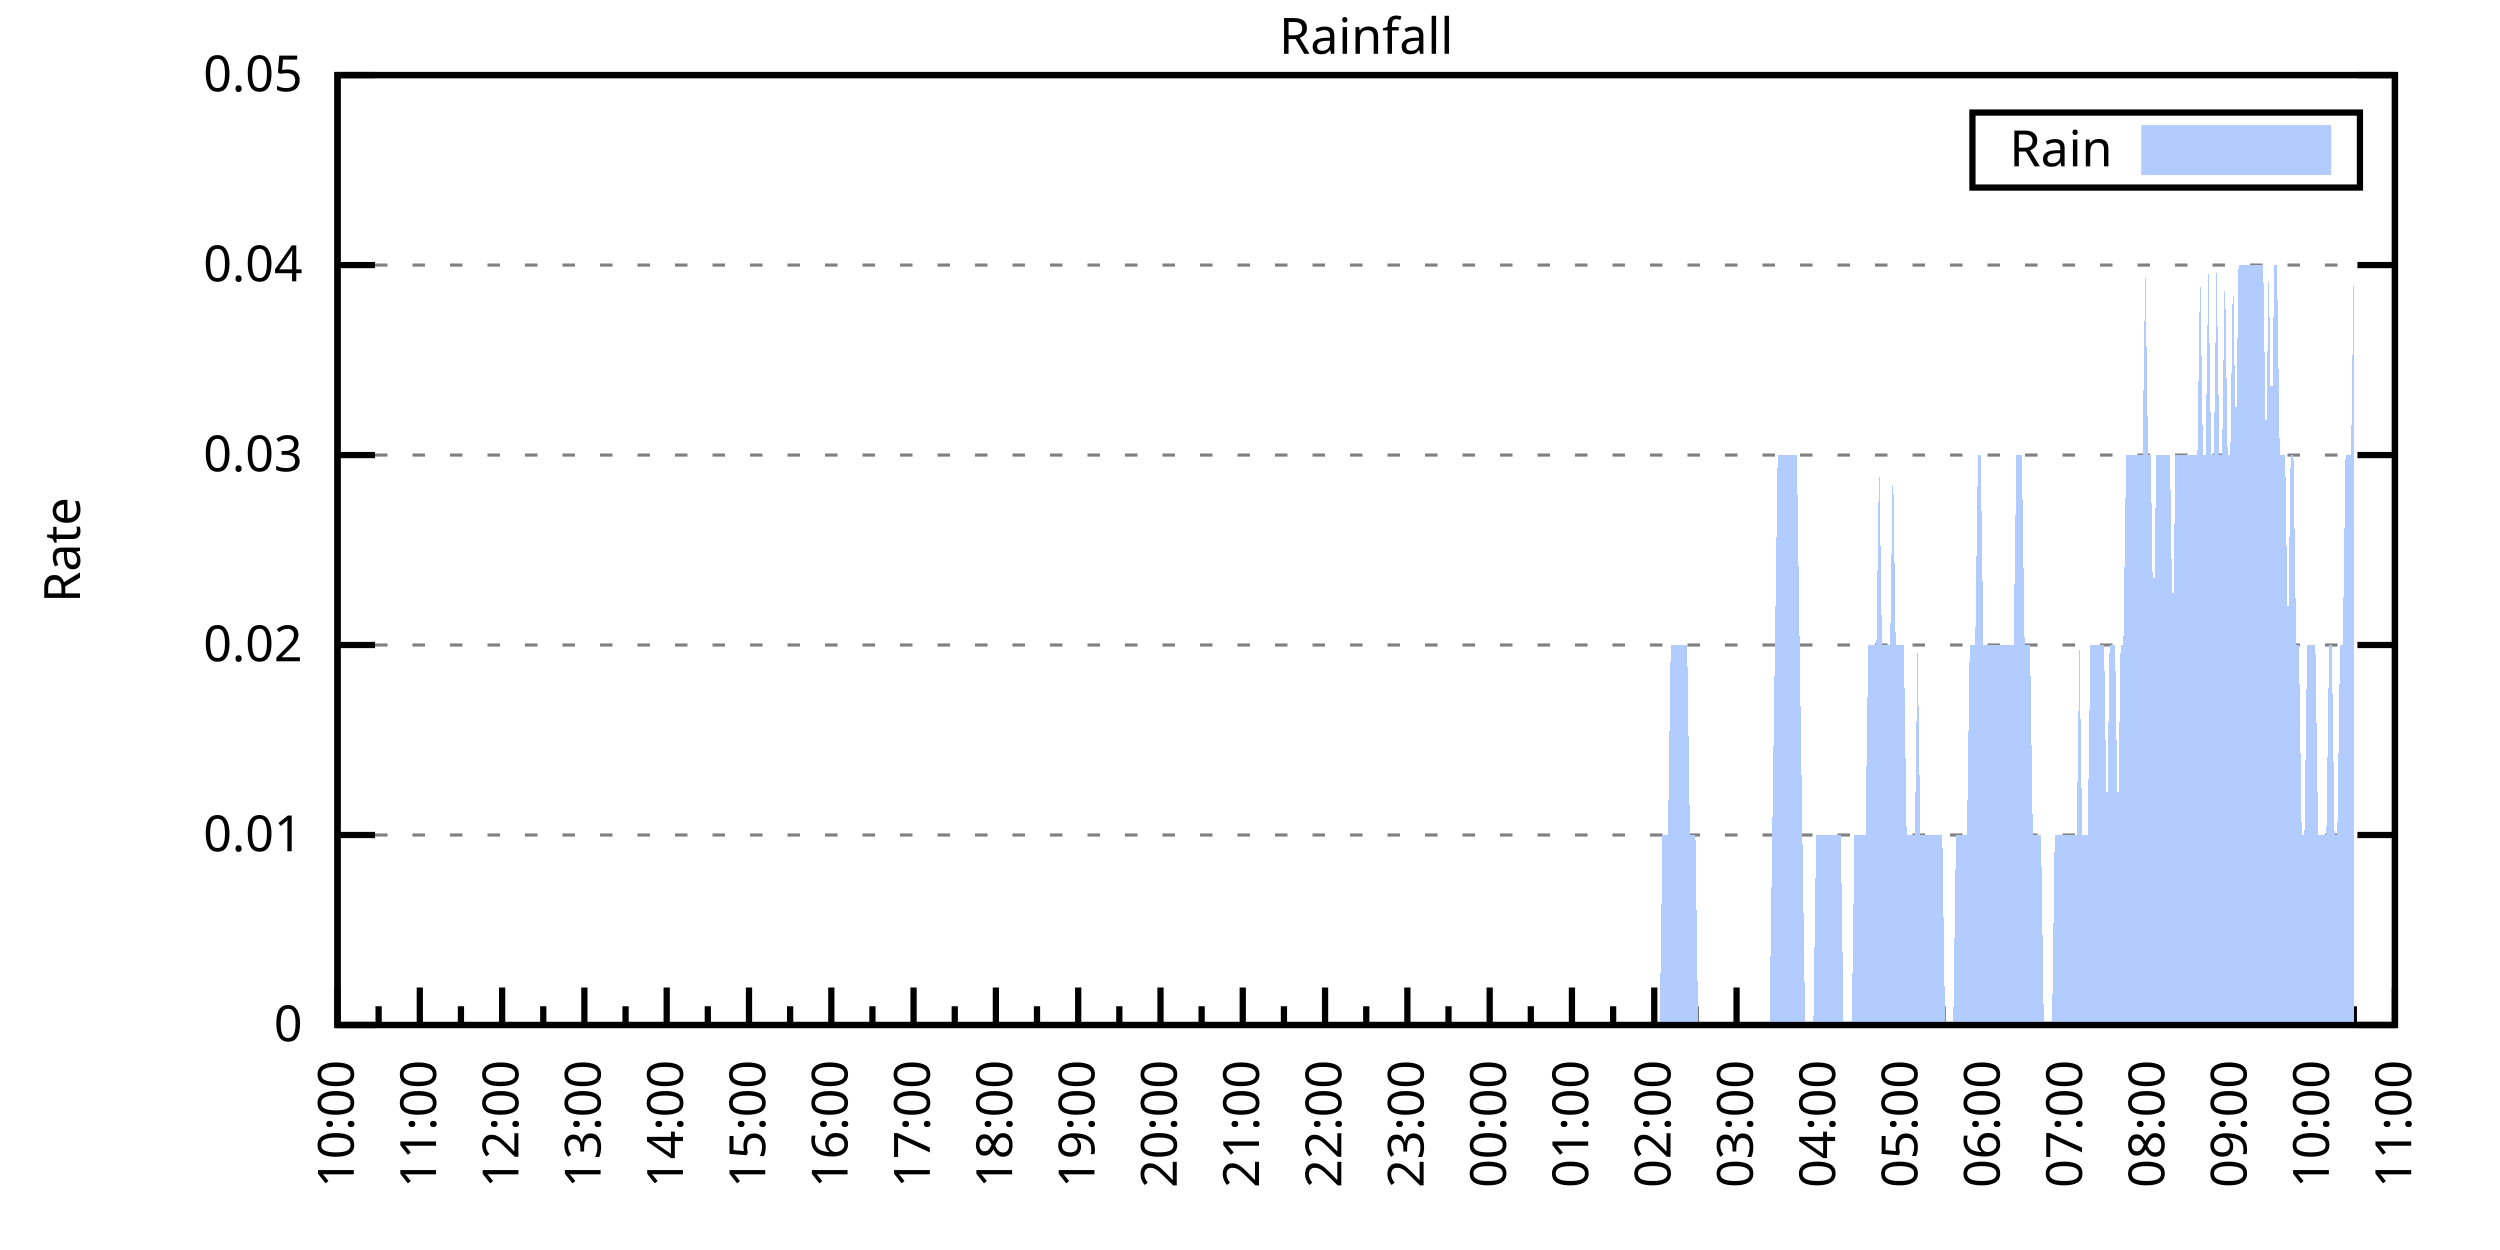
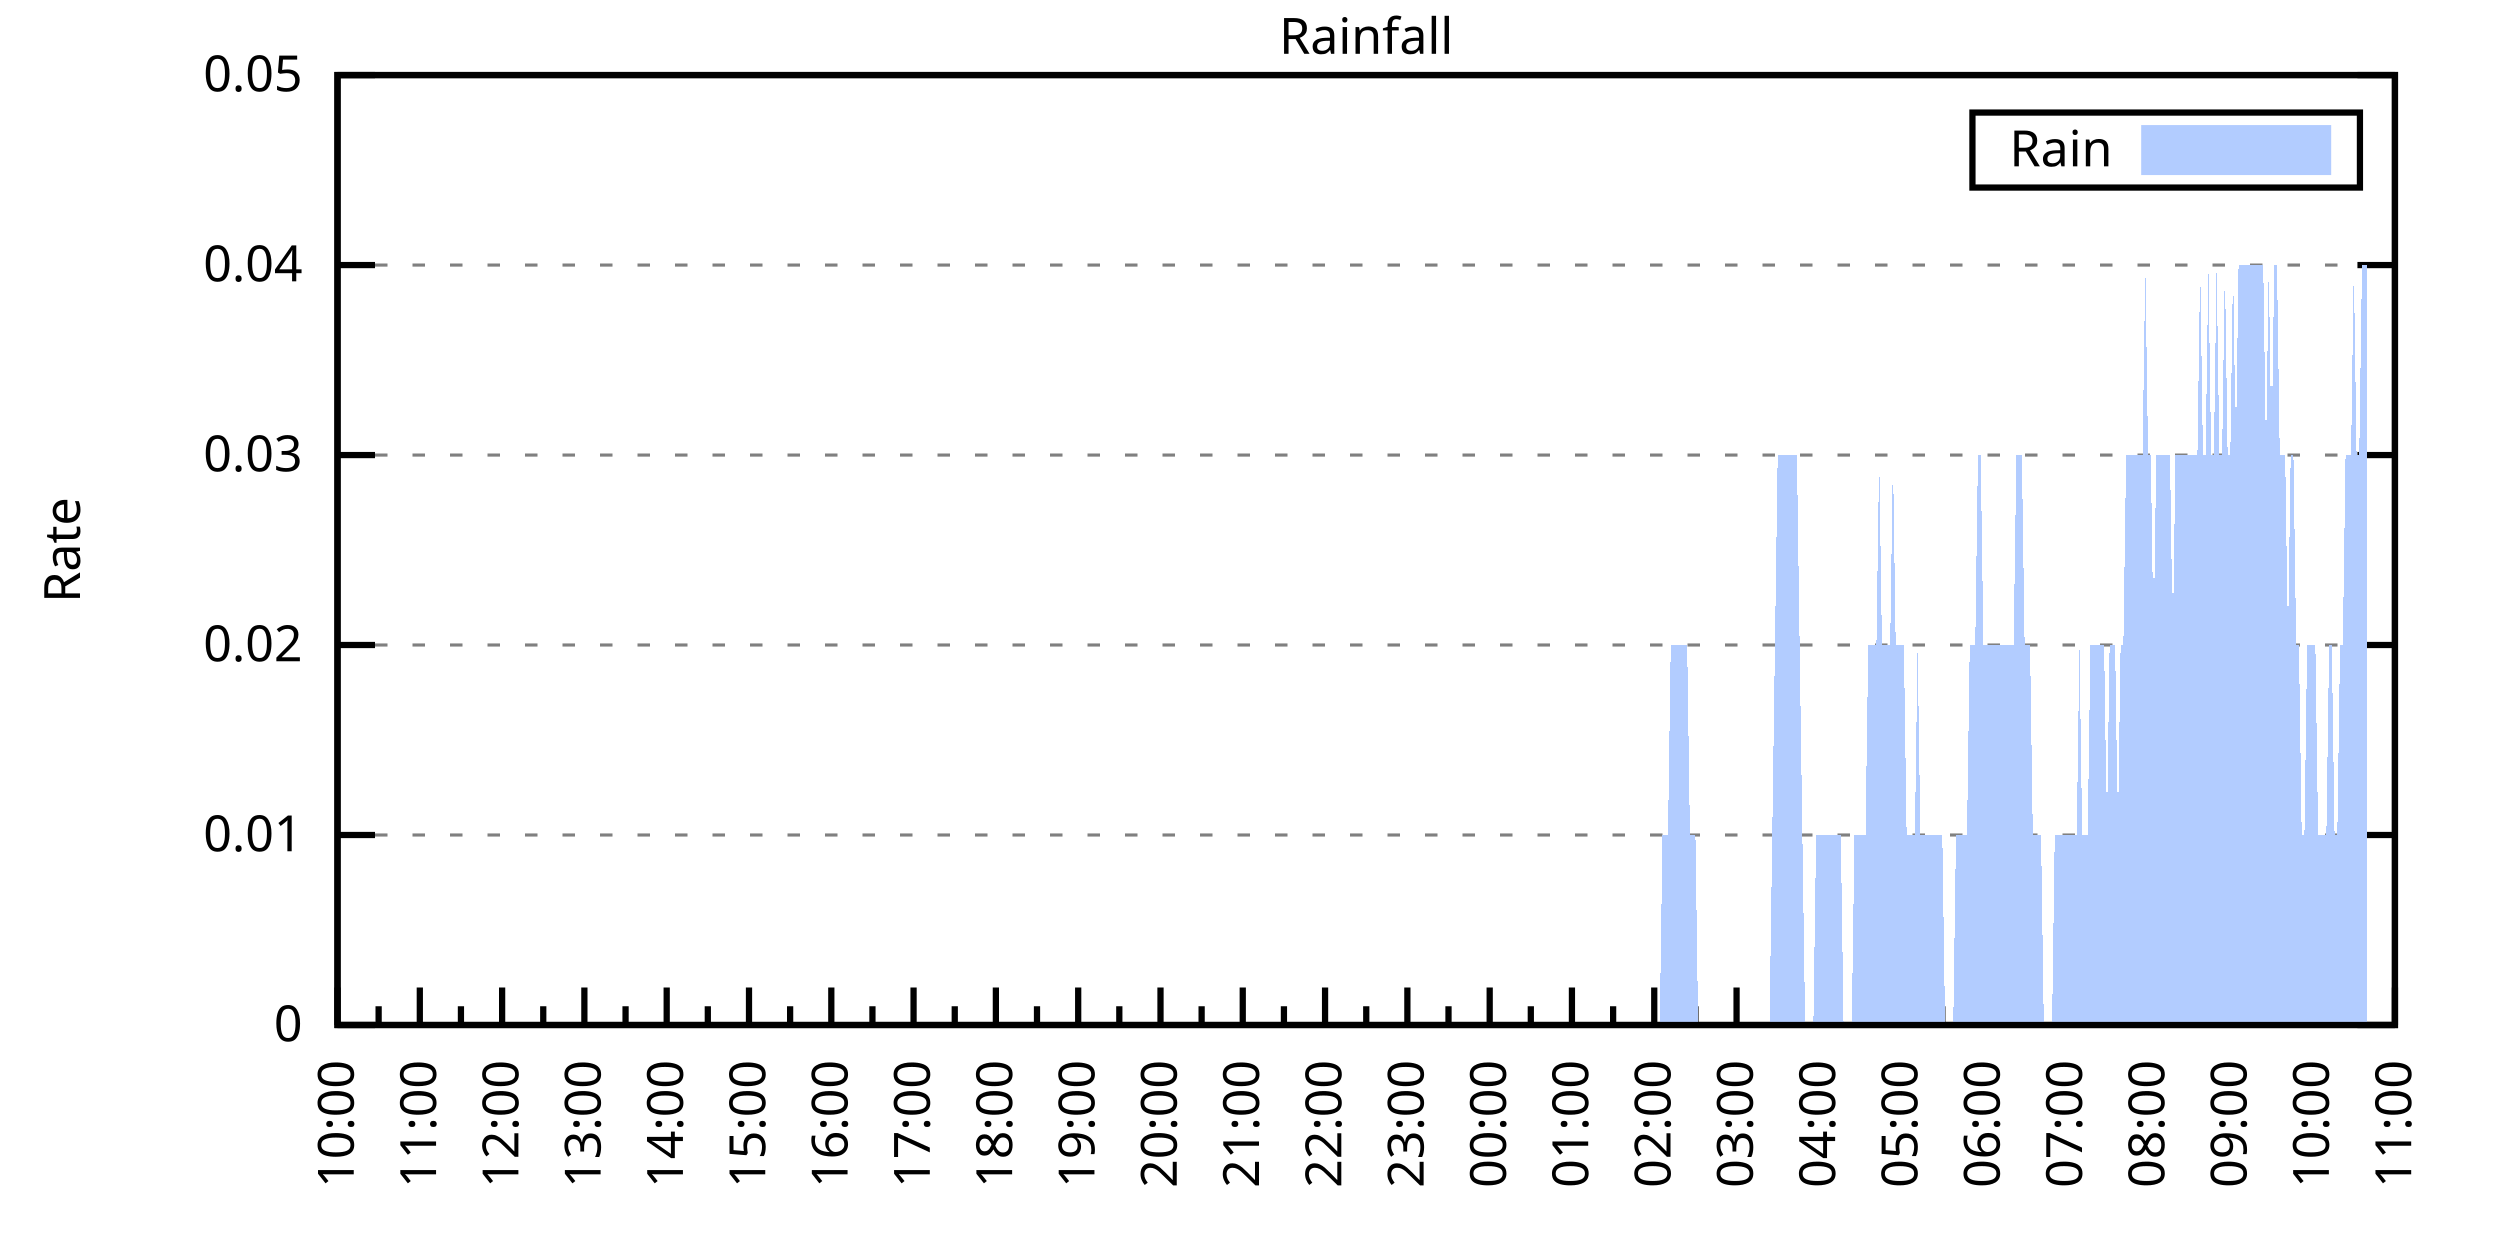
<svg xmlns="http://www.w3.org/2000/svg" xmlns:xlink="http://www.w3.org/1999/xlink" width="400" height="200" viewBox="0 0 400 200">
  <g id="gnuplot_canvas">
    <rect x="0" y="0" width="400" height="200" fill="none" />
    <defs>
      <circle id="gpDot" r="0.5" stroke-width="0.5" stroke="currentColor" />
      <path id="gpPt0" stroke-width="0.333" stroke="currentColor" d="M-1,0 h2 M0,-1 v2" />
      <path id="gpPt1" stroke-width="0.333" stroke="currentColor" d="M-1,-1 L1,1 M1,-1 L-1,1" />
      <path id="gpPt2" stroke-width="0.333" stroke="currentColor" d="M-1,0 L1,0 M0,-1 L0,1 M-1,-1 L1,1 M-1,1 L1,-1" />
      <rect id="gpPt3" stroke-width="0.333" stroke="currentColor" x="-1" y="-1" width="2" height="2" />
      <rect id="gpPt4" stroke-width="0.333" stroke="currentColor" fill="currentColor" x="-1" y="-1" width="2" height="2" />
      <circle id="gpPt5" stroke-width="0.333" stroke="currentColor" cx="0" cy="0" r="1" />
      <use xlink:href="#gpPt5" id="gpPt6" fill="currentColor" stroke="none" />
      <path id="gpPt7" stroke-width="0.333" stroke="currentColor" d="M0,-1.33 L-1.33,0.67 L1.33,0.67 z" />
      <use xlink:href="#gpPt7" id="gpPt8" fill="currentColor" stroke="none" />
      <use xlink:href="#gpPt7" id="gpPt9" stroke="currentColor" transform="rotate(180)" />
      <use xlink:href="#gpPt9" id="gpPt10" fill="currentColor" stroke="none" />
      <use xlink:href="#gpPt3" id="gpPt11" stroke="currentColor" transform="rotate(45)" />
      <use xlink:href="#gpPt11" id="gpPt12" fill="currentColor" stroke="none" />
      <path id="gpPt13" stroke-width="0.333" stroke="currentColor" d="M0,1.330 L1.265,0.411 L0.782,-1.067 L-0.782,-1.076 L-1.265,0.411 z" />
      <use xlink:href="#gpPt13" id="gpPt14" fill="currentColor" stroke="none" />
      <filter id="textbox" filterUnits="objectBoundingBox" x="0" y="0" height="1" width="1">
        <feFlood flood-color="white" flood-opacity="1" result="bgnd" />
        <feComposite in="SourceGraphic" in2="bgnd" operator="atop" />
      </filter>
      <filter id="greybox" filterUnits="objectBoundingBox" x="0" y="0" height="1" width="1">
        <feFlood flood-color="lightgrey" flood-opacity="1" result="grey" />
        <feComposite in="SourceGraphic" in2="grey" operator="atop" />
      </filter>
    </defs>
    <g fill="none" color="white" stroke="currentColor" stroke-width="1.00" stroke-linecap="butt" stroke-linejoin="miter">
</g>
    <g fill="none" color="black" stroke="currentColor" stroke-width="1.00" stroke-linecap="butt" stroke-linejoin="miter">
      <g stroke="none" shape-rendering="crispEdges">
        <polygon fill="rgb(255, 255, 255)" points="54.00,164.00 383.18,164.00 383.18,12.02 54.00,12.02 " />
      </g>
    </g>
    <g fill="none" color="black" stroke="currentColor" stroke-width="1.00" stroke-linecap="butt" stroke-linejoin="miter">
</g>
    <g fill="none" color="black" stroke="black" stroke-width="0.50" stroke-linecap="butt" stroke-linejoin="miter">
</g>
    <g fill="none" color="gray" stroke="currentColor" stroke-width="0.50" stroke-linecap="butt" stroke-linejoin="miter">
      <path stroke="gray" stroke-dasharray="2,4" class="gridline" d="M54.00,164.00 L383.19,164.00  " />
    </g>
    <g fill="none" color="gray" stroke="gray" stroke-width="1.00" stroke-linecap="butt" stroke-linejoin="miter">
</g>
    <g fill="none" color="black" stroke="currentColor" stroke-width="1.00" stroke-linecap="butt" stroke-linejoin="miter">
      <path stroke="black" d="M54.00,164.00 L60.00,164.00 M383.19,164.00 L377.19,164.00  " />
      <g transform="translate(48.40,166.60)" stroke="none" fill="black" font-family="Sans" font-size="8.00" text-anchor="end">
        <text>
          <tspan font-family="Sans"> 0</tspan>
        </text>
      </g>
    </g>
    <g fill="none" color="black" stroke="currentColor" stroke-width="1.00" stroke-linecap="butt" stroke-linejoin="miter">
</g>
    <g fill="none" color="black" stroke="black" stroke-width="0.50" stroke-linecap="butt" stroke-linejoin="miter">
</g>
    <g fill="none" color="gray" stroke="currentColor" stroke-width="0.50" stroke-linecap="butt" stroke-linejoin="miter">
      <path stroke="gray" stroke-dasharray="2,4" class="gridline" d="M54.00,133.60 L383.19,133.60  " />
    </g>
    <g fill="none" color="gray" stroke="gray" stroke-width="1.00" stroke-linecap="butt" stroke-linejoin="miter">
</g>
    <g fill="none" color="black" stroke="currentColor" stroke-width="1.00" stroke-linecap="butt" stroke-linejoin="miter">
      <path stroke="black" d="M54.00,133.60 L60.00,133.60 M383.19,133.60 L377.19,133.60  " />
      <g transform="translate(48.40,136.20)" stroke="none" fill="black" font-family="Sans" font-size="8.00" text-anchor="end">
        <text>
          <tspan font-family="Sans"> 0.01</tspan>
        </text>
      </g>
    </g>
    <g fill="none" color="black" stroke="currentColor" stroke-width="1.00" stroke-linecap="butt" stroke-linejoin="miter">
</g>
    <g fill="none" color="black" stroke="black" stroke-width="0.50" stroke-linecap="butt" stroke-linejoin="miter">
</g>
    <g fill="none" color="gray" stroke="currentColor" stroke-width="0.50" stroke-linecap="butt" stroke-linejoin="miter">
      <path stroke="gray" stroke-dasharray="2,4" class="gridline" d="M54.00,103.20 L383.19,103.20  " />
    </g>
    <g fill="none" color="gray" stroke="gray" stroke-width="1.00" stroke-linecap="butt" stroke-linejoin="miter">
</g>
    <g fill="none" color="black" stroke="currentColor" stroke-width="1.00" stroke-linecap="butt" stroke-linejoin="miter">
      <path stroke="black" d="M54.00,103.20 L60.00,103.20 M383.19,103.20 L377.19,103.20  " />
      <g transform="translate(48.40,105.80)" stroke="none" fill="black" font-family="Sans" font-size="8.00" text-anchor="end">
        <text>
          <tspan font-family="Sans"> 0.02</tspan>
        </text>
      </g>
    </g>
    <g fill="none" color="black" stroke="currentColor" stroke-width="1.00" stroke-linecap="butt" stroke-linejoin="miter">
</g>
    <g fill="none" color="black" stroke="black" stroke-width="0.50" stroke-linecap="butt" stroke-linejoin="miter">
</g>
    <g fill="none" color="gray" stroke="currentColor" stroke-width="0.50" stroke-linecap="butt" stroke-linejoin="miter">
      <path stroke="gray" stroke-dasharray="2,4" class="gridline" d="M54.00,72.81 L383.19,72.81  " />
    </g>
    <g fill="none" color="gray" stroke="gray" stroke-width="1.00" stroke-linecap="butt" stroke-linejoin="miter">
</g>
    <g fill="none" color="black" stroke="currentColor" stroke-width="1.00" stroke-linecap="butt" stroke-linejoin="miter">
      <path stroke="black" d="M54.00,72.81 L60.00,72.81 M383.19,72.81 L377.19,72.81  " />
      <g transform="translate(48.40,75.41)" stroke="none" fill="black" font-family="Sans" font-size="8.00" text-anchor="end">
        <text>
          <tspan font-family="Sans"> 0.03</tspan>
        </text>
      </g>
    </g>
    <g fill="none" color="black" stroke="currentColor" stroke-width="1.00" stroke-linecap="butt" stroke-linejoin="miter">
</g>
    <g fill="none" color="black" stroke="black" stroke-width="0.50" stroke-linecap="butt" stroke-linejoin="miter">
</g>
    <g fill="none" color="gray" stroke="currentColor" stroke-width="0.50" stroke-linecap="butt" stroke-linejoin="miter">
      <path stroke="gray" stroke-dasharray="2,4" class="gridline" d="M54.00,42.41 L383.19,42.41  " />
    </g>
    <g fill="none" color="gray" stroke="gray" stroke-width="1.00" stroke-linecap="butt" stroke-linejoin="miter">
</g>
    <g fill="none" color="black" stroke="currentColor" stroke-width="1.00" stroke-linecap="butt" stroke-linejoin="miter">
      <path stroke="black" d="M54.00,42.41 L60.00,42.41 M383.19,42.41 L377.19,42.41  " />
      <g transform="translate(48.40,45.01)" stroke="none" fill="black" font-family="Sans" font-size="8.00" text-anchor="end">
        <text>
          <tspan font-family="Sans"> 0.04</tspan>
        </text>
      </g>
    </g>
    <g fill="none" color="black" stroke="currentColor" stroke-width="1.00" stroke-linecap="butt" stroke-linejoin="miter">
</g>
    <g fill="none" color="black" stroke="black" stroke-width="0.50" stroke-linecap="butt" stroke-linejoin="miter">
</g>
    <g fill="none" color="gray" stroke="currentColor" stroke-width="0.50" stroke-linecap="butt" stroke-linejoin="miter">
      <path stroke="gray" stroke-dasharray="2,4" class="gridline" d="M54.00,12.01 L383.19,12.01  " />
    </g>
    <g fill="none" color="gray" stroke="gray" stroke-width="1.00" stroke-linecap="butt" stroke-linejoin="miter">
</g>
    <g fill="none" color="black" stroke="currentColor" stroke-width="1.00" stroke-linecap="butt" stroke-linejoin="miter">
      <path stroke="black" d="M54.00,12.01 L60.00,12.01 M383.19,12.01 L377.19,12.01  " />
      <g transform="translate(48.40,14.61)" stroke="none" fill="black" font-family="Sans" font-size="8.00" text-anchor="end">
        <text>
          <tspan font-family="Sans"> 0.05</tspan>
        </text>
      </g>
    </g>
    <g fill="none" color="black" stroke="currentColor" stroke-width="1.00" stroke-linecap="butt" stroke-linejoin="miter">
      <path stroke="black" d="M54.00,164.00 L54.00,158.00  " />
      <g transform="translate(56.60,169.60) rotate(270)" stroke="none" fill="black" font-family="Sans" font-size="8.00" text-anchor="end">
        <text>
          <tspan font-family="Sans">10:00</tspan>
        </text>
      </g>
    </g>
    <g fill="none" color="black" stroke="currentColor" stroke-width="1.00" stroke-linecap="butt" stroke-linejoin="miter">
      <path stroke="black" d="M60.58,164.00 L60.58,161.00 M67.17,164.00 L67.17,158.00  " />
      <g transform="translate(69.77,169.60) rotate(270)" stroke="none" fill="black" font-family="Sans" font-size="8.00" text-anchor="end">
        <text>
          <tspan font-family="Sans">11:00</tspan>
        </text>
      </g>
    </g>
    <g fill="none" color="black" stroke="currentColor" stroke-width="1.00" stroke-linecap="butt" stroke-linejoin="miter">
      <path stroke="black" d="M73.75,164.00 L73.75,161.00 M80.34,164.00 L80.34,158.00  " />
      <g transform="translate(82.94,169.60) rotate(270)" stroke="none" fill="black" font-family="Sans" font-size="8.00" text-anchor="end">
        <text>
          <tspan font-family="Sans">12:00</tspan>
        </text>
      </g>
    </g>
    <g fill="none" color="black" stroke="currentColor" stroke-width="1.00" stroke-linecap="butt" stroke-linejoin="miter">
      <path stroke="black" d="M86.92,164.00 L86.92,161.00 M93.50,164.00 L93.50,158.00  " />
      <g transform="translate(96.10,169.60) rotate(270)" stroke="none" fill="black" font-family="Sans" font-size="8.00" text-anchor="end">
        <text>
          <tspan font-family="Sans">13:00</tspan>
        </text>
      </g>
    </g>
    <g fill="none" color="black" stroke="currentColor" stroke-width="1.00" stroke-linecap="butt" stroke-linejoin="miter">
      <path stroke="black" d="M100.09,164.00 L100.09,161.00 M106.67,164.00 L106.67,158.00  " />
      <g transform="translate(109.27,169.60) rotate(270)" stroke="none" fill="black" font-family="Sans" font-size="8.00" text-anchor="end">
        <text>
          <tspan font-family="Sans">14:00</tspan>
        </text>
      </g>
    </g>
    <g fill="none" color="black" stroke="currentColor" stroke-width="1.00" stroke-linecap="butt" stroke-linejoin="miter">
      <path stroke="black" d="M113.25,164.00 L113.25,161.00 M119.84,164.00 L119.84,158.00  " />
      <g transform="translate(122.44,169.60) rotate(270)" stroke="none" fill="black" font-family="Sans" font-size="8.00" text-anchor="end">
        <text>
          <tspan font-family="Sans">15:00</tspan>
        </text>
      </g>
    </g>
    <g fill="none" color="black" stroke="currentColor" stroke-width="1.00" stroke-linecap="butt" stroke-linejoin="miter">
      <path stroke="black" d="M126.42,164.00 L126.42,161.00 M133.01,164.00 L133.01,158.00  " />
      <g transform="translate(135.61,169.60) rotate(270)" stroke="none" fill="black" font-family="Sans" font-size="8.00" text-anchor="end">
        <text>
          <tspan font-family="Sans">16:00</tspan>
        </text>
      </g>
    </g>
    <g fill="none" color="black" stroke="currentColor" stroke-width="1.00" stroke-linecap="butt" stroke-linejoin="miter">
      <path stroke="black" d="M139.59,164.00 L139.59,161.00 M146.17,164.00 L146.17,158.00  " />
      <g transform="translate(148.77,169.60) rotate(270)" stroke="none" fill="black" font-family="Sans" font-size="8.00" text-anchor="end">
        <text>
          <tspan font-family="Sans">17:00</tspan>
        </text>
      </g>
    </g>
    <g fill="none" color="black" stroke="currentColor" stroke-width="1.00" stroke-linecap="butt" stroke-linejoin="miter">
      <path stroke="black" d="M152.76,164.00 L152.76,161.00 M159.34,164.00 L159.34,158.00  " />
      <g transform="translate(161.94,169.60) rotate(270)" stroke="none" fill="black" font-family="Sans" font-size="8.00" text-anchor="end">
        <text>
          <tspan font-family="Sans">18:00</tspan>
        </text>
      </g>
    </g>
    <g fill="none" color="black" stroke="currentColor" stroke-width="1.00" stroke-linecap="butt" stroke-linejoin="miter">
      <path stroke="black" d="M165.92,164.00 L165.92,161.00 M172.51,164.00 L172.51,158.00  " />
      <g transform="translate(175.11,169.60) rotate(270)" stroke="none" fill="black" font-family="Sans" font-size="8.00" text-anchor="end">
        <text>
          <tspan font-family="Sans">19:00</tspan>
        </text>
      </g>
    </g>
    <g fill="none" color="black" stroke="currentColor" stroke-width="1.00" stroke-linecap="butt" stroke-linejoin="miter">
      <path stroke="black" d="M179.09,164.00 L179.09,161.00 M185.68,164.00 L185.68,158.00  " />
      <g transform="translate(188.28,169.60) rotate(270)" stroke="none" fill="black" font-family="Sans" font-size="8.00" text-anchor="end">
        <text>
          <tspan font-family="Sans">20:00</tspan>
        </text>
      </g>
    </g>
    <g fill="none" color="black" stroke="currentColor" stroke-width="1.00" stroke-linecap="butt" stroke-linejoin="miter">
      <path stroke="black" d="M192.26,164.00 L192.26,161.00 M198.84,164.00 L198.84,158.00  " />
      <g transform="translate(201.44,169.60) rotate(270)" stroke="none" fill="black" font-family="Sans" font-size="8.00" text-anchor="end">
        <text>
          <tspan font-family="Sans">21:00</tspan>
        </text>
      </g>
    </g>
    <g fill="none" color="black" stroke="currentColor" stroke-width="1.00" stroke-linecap="butt" stroke-linejoin="miter">
      <path stroke="black" d="M205.43,164.00 L205.43,161.00 M212.01,164.00 L212.01,158.00  " />
      <g transform="translate(214.61,169.60) rotate(270)" stroke="none" fill="black" font-family="Sans" font-size="8.00" text-anchor="end">
        <text>
          <tspan font-family="Sans">22:00</tspan>
        </text>
      </g>
    </g>
    <g fill="none" color="black" stroke="currentColor" stroke-width="1.00" stroke-linecap="butt" stroke-linejoin="miter">
      <path stroke="black" d="M218.60,164.00 L218.60,161.00 M225.18,164.00 L225.18,158.00  " />
      <g transform="translate(227.78,169.60) rotate(270)" stroke="none" fill="black" font-family="Sans" font-size="8.00" text-anchor="end">
        <text>
          <tspan font-family="Sans">23:00</tspan>
        </text>
      </g>
    </g>
    <g fill="none" color="black" stroke="currentColor" stroke-width="1.00" stroke-linecap="butt" stroke-linejoin="miter">
      <path stroke="black" d="M231.76,164.00 L231.76,161.00 M238.35,164.00 L238.35,158.00  " />
      <g transform="translate(240.95,169.60) rotate(270)" stroke="none" fill="black" font-family="Sans" font-size="8.00" text-anchor="end">
        <text>
          <tspan font-family="Sans">00:00</tspan>
        </text>
      </g>
    </g>
    <g fill="none" color="black" stroke="currentColor" stroke-width="1.00" stroke-linecap="butt" stroke-linejoin="miter">
      <path stroke="black" d="M244.93,164.00 L244.93,161.00 M251.51,164.00 L251.51,158.00  " />
      <g transform="translate(254.11,169.60) rotate(270)" stroke="none" fill="black" font-family="Sans" font-size="8.00" text-anchor="end">
        <text>
          <tspan font-family="Sans">01:00</tspan>
        </text>
      </g>
    </g>
    <g fill="none" color="black" stroke="currentColor" stroke-width="1.00" stroke-linecap="butt" stroke-linejoin="miter">
      <path stroke="black" d="M258.10,164.00 L258.10,161.00 M264.68,164.00 L264.68,158.00  " />
      <g transform="translate(267.28,169.60) rotate(270)" stroke="none" fill="black" font-family="Sans" font-size="8.00" text-anchor="end">
        <text>
          <tspan font-family="Sans">02:00</tspan>
        </text>
      </g>
    </g>
    <g fill="none" color="black" stroke="currentColor" stroke-width="1.00" stroke-linecap="butt" stroke-linejoin="miter">
      <path stroke="black" d="M271.27,164.00 L271.27,161.00 M277.85,164.00 L277.85,158.00  " />
      <g transform="translate(280.45,169.60) rotate(270)" stroke="none" fill="black" font-family="Sans" font-size="8.00" text-anchor="end">
        <text>
          <tspan font-family="Sans">03:00</tspan>
        </text>
      </g>
    </g>
    <g fill="none" color="black" stroke="currentColor" stroke-width="1.00" stroke-linecap="butt" stroke-linejoin="miter">
      <path stroke="black" d="M284.43,164.00 L284.43,161.00 M291.02,164.00 L291.02,158.00  " />
      <g transform="translate(293.62,169.60) rotate(270)" stroke="none" fill="black" font-family="Sans" font-size="8.00" text-anchor="end">
        <text>
          <tspan font-family="Sans">04:00</tspan>
        </text>
      </g>
    </g>
    <g fill="none" color="black" stroke="currentColor" stroke-width="1.00" stroke-linecap="butt" stroke-linejoin="miter">
      <path stroke="black" d="M297.60,164.00 L297.60,161.00 M304.18,164.00 L304.18,158.00  " />
      <g transform="translate(306.78,169.60) rotate(270)" stroke="none" fill="black" font-family="Sans" font-size="8.00" text-anchor="end">
        <text>
          <tspan font-family="Sans">05:00</tspan>
        </text>
      </g>
    </g>
    <g fill="none" color="black" stroke="currentColor" stroke-width="1.00" stroke-linecap="butt" stroke-linejoin="miter">
      <path stroke="black" d="M310.77,164.00 L310.77,161.00 M317.35,164.00 L317.35,158.00  " />
      <g transform="translate(319.95,169.60) rotate(270)" stroke="none" fill="black" font-family="Sans" font-size="8.00" text-anchor="end">
        <text>
          <tspan font-family="Sans">06:00</tspan>
        </text>
      </g>
    </g>
    <g fill="none" color="black" stroke="currentColor" stroke-width="1.00" stroke-linecap="butt" stroke-linejoin="miter">
      <path stroke="black" d="M323.94,164.00 L323.94,161.00 M330.52,164.00 L330.52,158.00  " />
      <g transform="translate(333.12,169.60) rotate(270)" stroke="none" fill="black" font-family="Sans" font-size="8.00" text-anchor="end">
        <text>
          <tspan font-family="Sans">07:00</tspan>
        </text>
      </g>
    </g>
    <g fill="none" color="black" stroke="currentColor" stroke-width="1.00" stroke-linecap="butt" stroke-linejoin="miter">
      <path stroke="black" d="M337.10,164.00 L337.10,161.00 M343.69,164.00 L343.69,158.00  " />
      <g transform="translate(346.29,169.60) rotate(270)" stroke="none" fill="black" font-family="Sans" font-size="8.00" text-anchor="end">
        <text>
          <tspan font-family="Sans">08:00</tspan>
        </text>
      </g>
    </g>
    <g fill="none" color="black" stroke="currentColor" stroke-width="1.00" stroke-linecap="butt" stroke-linejoin="miter">
      <path stroke="black" d="M350.27,164.00 L350.27,161.00 M356.85,164.00 L356.85,158.00  " />
      <g transform="translate(359.45,169.60) rotate(270)" stroke="none" fill="black" font-family="Sans" font-size="8.00" text-anchor="end">
        <text>
          <tspan font-family="Sans">09:00</tspan>
        </text>
      </g>
    </g>
    <g fill="none" color="black" stroke="currentColor" stroke-width="1.00" stroke-linecap="butt" stroke-linejoin="miter">
      <path stroke="black" d="M363.44,164.00 L363.44,161.00 M370.02,164.00 L370.02,158.00  " />
      <g transform="translate(372.62,169.60) rotate(270)" stroke="none" fill="black" font-family="Sans" font-size="8.00" text-anchor="end">
        <text>
          <tspan font-family="Sans">10:00</tspan>
        </text>
      </g>
    </g>
    <g fill="none" color="black" stroke="currentColor" stroke-width="1.00" stroke-linecap="butt" stroke-linejoin="miter">
      <path stroke="black" d="M376.61,164.00 L376.61,161.00 M383.19,164.00 L383.19,158.00  " />
      <g transform="translate(385.79,169.60) rotate(270)" stroke="none" fill="black" font-family="Sans" font-size="8.00" text-anchor="end">
        <text>
          <tspan font-family="Sans">11:00</tspan>
        </text>
      </g>
    </g>
    <g fill="none" color="black" stroke="currentColor" stroke-width="1.00" stroke-linecap="butt" stroke-linejoin="miter">
</g>
    <g fill="none" color="black" stroke="currentColor" stroke-width="1.00" stroke-linecap="butt" stroke-linejoin="miter">
      <path stroke="black" d="M54.00,12.01 L54.00,164.00 L383.19,164.00 L383.19,12.01 L54.00,12.01 Z  " />
    </g>
    <g fill="none" color="black" stroke="currentColor" stroke-width="1.00" stroke-linecap="butt" stroke-linejoin="miter">
      <g transform="translate(12.80,88.01) rotate(270)" stroke="none" fill="black" font-family="Sans" font-size="8.00" text-anchor="middle">
        <text>
          <tspan font-family="Sans">Rate</tspan>
        </text>
      </g>
    </g>
    <g fill="none" color="black" stroke="currentColor" stroke-width="1.00" stroke-linecap="butt" stroke-linejoin="miter">
</g>
    <g fill="none" color="black" stroke="currentColor" stroke-width="1.00" stroke-linecap="butt" stroke-linejoin="miter">
      <path stroke="black" d="M315.59,30.01 L315.59,18.01 L377.59,18.01 L377.59,30.01 L315.59,30.01 Z  " />
    </g>
    <g id="Rainfall_plot_1">
      <g fill="none" color="white" stroke="black" stroke-width="2.00" stroke-linecap="butt" stroke-linejoin="miter">
</g>
      <g fill="none" color="black" stroke="currentColor" stroke-width="2.00" stroke-linecap="butt" stroke-linejoin="miter">
        <g transform="translate(337.99,26.61)" stroke="none" fill="black" font-family="Sans" font-size="8.00" text-anchor="end">
          <text>
            <tspan font-family="Sans">Rain</tspan>
          </text>
        </g>
      </g>
      <g fill="none" color="black" stroke="currentColor" stroke-width="2.00" stroke-linecap="butt" stroke-linejoin="miter">
        <g stroke="none" shape-rendering="crispEdges">
          <polygon fill="rgb(178, 204, 255)" points="343.59,27.01 371.99,27.01 371.99,21.01 343.59,21.01 " />
        </g>
        <path stroke="rgb(178, 204, 255)" d="M343.59,27.01 L371.99,27.01 L371.99,21.01 L343.59,21.01 L343.59,27.01 Z  " />
      </g>
      <g fill="none" color="black" stroke="currentColor" stroke-width="2.00" stroke-linecap="butt" stroke-linejoin="miter">
        <g stroke="none" shape-rendering="crispEdges">
-           <polygon fill="rgb(178, 204, 255)" points="61.02,164.00 61.46,164.00 61.90,164.00 62.34,164.00 62.78,164.00 63.22,164.00 63.66,164.00 64.10,164.00 64.53,164.00 64.97,164.00 65.41,164.00 65.85,164.00 66.29,164.00 66.73,164.00 67.17,164.00 67.61,164.00 68.05,164.00 68.48,164.00 68.92,164.00 69.36,164.00 69.80,164.00 70.24,164.00 70.68,164.00 71.12,164.00 71.56,164.00 72.00,164.00 72.43,164.00 72.87,164.00 73.31,164.00 73.75,164.00 74.19,164.00 74.63,164.00 75.07,164.00 75.51,164.00 75.95,164.00 76.38,164.00 76.82,164.00 77.26,164.00 77.70,164.00 78.14,164.00 78.58,164.00 79.02,164.00 79.46,164.00 79.90,164.00 80.34,164.00 80.77,164.00 81.21,164.00 81.65,164.00 82.09,164.00 82.53,164.00 82.97,164.00 83.41,164.00 83.85,164.00 84.29,164.00 84.72,164.00 85.16,164.00 85.60,164.00 86.04,164.00 86.48,164.00 86.92,164.00 87.36,164.00 87.80,164.00 88.24,164.00 88.67,164.00 89.11,164.00 89.55,164.00 89.99,164.00 90.43,164.00 90.87,164.00 91.31,164.00 91.75,164.00 92.19,164.00 92.62,164.00 93.06,164.00 93.50,164.00 93.94,164.00 94.38,164.00 94.82,164.00 95.26,164.00 95.70,164.00 96.14,164.00 96.58,164.00 97.01,164.00 97.45,164.00 97.89,164.00 98.33,164.00 98.77,164.00 99.21,164.00 99.65,164.00 100.09,164.00 100.53,164.00 100.96,164.00 101.40,164.00 101.84,164.00 102.28,164.00 102.72,164.00 103.16,164.00 103.60,164.00 104.04,164.00 104.48,164.00 104.91,164.00 105.35,164.00 105.79,164.00 106.23,164.00 106.67,164.00 107.11,164.00 107.55,164.00 107.99,164.00 108.43,164.00 108.87,164.00 109.30,164.00 109.74,164.00 110.18,164.00 110.62,164.00 111.06,164.00 111.50,164.00 111.94,164.00 112.38,164.00 112.82,164.00 113.25,164.00 113.69,164.00 114.13,164.00 114.57,164.00 115.01,164.00 115.45,164.00 115.89,164.00 116.33,164.00 116.77,164.00 117.20,164.00 117.64,164.00 118.08,164.00 118.52,164.00 118.96,164.00 119.40,164.00 119.84,164.00 120.28,164.00 120.72,164.00 121.15,164.00 121.59,164.00 122.03,164.00 122.47,164.00 122.91,164.00 123.35,164.00 123.79,164.00 124.23,164.00 124.67,164.00 125.11,164.00 125.54,164.00 125.98,164.00 126.42,164.00 126.86,164.00 127.30,164.00 127.74,164.00 128.18,164.00 128.62,164.00 129.06,164.00 129.49,164.00 129.93,164.00 130.37,164.00 130.81,164.00 131.25,164.00 131.69,164.00 132.13,164.00 132.57,164.00 133.01,164.00 133.44,164.00 133.88,164.00 134.32,164.00 134.76,164.00 135.20,164.00 135.64,164.00 136.08,164.00 136.52,164.00 136.96,164.00 137.39,164.00 137.83,164.00 138.27,164.00 138.71,164.00 139.15,164.00 139.59,164.00 140.03,164.00 140.47,164.00 140.91,164.00 141.35,164.00 141.78,164.00 142.22,164.00 142.66,164.00 143.10,164.00 143.54,164.00 143.98,164.00 144.42,164.00 144.86,164.00 145.30,164.00 145.73,164.00 146.17,164.00 146.61,164.00 147.05,164.00 147.49,164.00 147.93,164.00 148.37,164.00 148.81,164.00 149.25,164.00 149.68,164.00 150.12,164.00 150.56,164.00 151.00,164.00 151.44,164.00 151.88,164.00 152.32,164.00 152.76,164.00 153.20,164.00 153.63,164.00 154.07,164.00 154.51,164.00 154.95,164.00 155.39,164.00 155.83,164.00 156.27,164.00 156.71,164.00 157.15,164.00 157.59,164.00 158.02,164.00 158.46,164.00 158.90,164.00 159.34,164.00 159.78,164.00 160.22,164.00 160.66,164.00 161.10,164.00 161.54,164.00 161.97,164.00 162.41,164.00 162.85,164.00 163.29,164.00 163.73,164.00 164.17,164.00 164.61,164.00 165.05,164.00 165.49,164.00 165.92,164.00 166.36,164.00 166.80,164.00 167.24,164.00 167.68,164.00 168.12,164.00 168.56,164.00 169.00,164.00 169.44,164.00 169.87,164.00 170.31,164.00 170.75,164.00 171.19,164.00 171.63,164.00 172.07,164.00 172.51,164.00 172.95,164.00 173.39,164.00 173.83,164.00 174.26,164.00 174.70,164.00 175.14,164.00 175.58,164.00 176.02,164.00 176.46,164.00 176.90,164.00 177.34,164.00 177.78,164.00 178.21,164.00 178.65,164.00 179.09,164.00 179.53,164.00 179.97,164.00 180.41,164.00 180.85,164.00 181.29,164.00 181.73,164.00 182.16,164.00 182.60,164.00 183.04,164.00 183.48,164.00 183.92,164.00 184.36,164.00 184.80,164.00 185.24,164.00 185.68,164.00 186.11,164.00 186.55,164.00 186.99,164.00 187.43,164.00 187.87,164.00 188.31,164.00 188.75,164.00 189.19,164.00 189.63,164.00 190.07,164.00 190.50,164.00 190.94,164.00 191.38,164.00 191.82,164.00 192.26,164.00 192.70,164.00 193.14,164.00 193.58,164.00 194.02,164.00 194.45,164.00 194.89,164.00 195.33,164.00 195.77,164.00 196.21,164.00 196.65,164.00 197.09,164.00 197.53,164.00 197.97,164.00 198.40,164.00 198.84,164.00 199.28,164.00 199.72,164.00 200.16,164.00 200.60,164.00 201.04,164.00 201.48,164.00 201.92,164.00 202.35,164.00 202.79,164.00 203.23,164.00 203.67,164.00 204.11,164.00 204.55,164.00 204.99,164.00 205.43,164.00 205.87,164.00 206.31,164.00 206.74,164.00 207.18,164.00 207.62,164.00 208.06,164.00 208.50,164.00 208.94,164.00 209.38,164.00 209.82,164.00 210.26,164.00 210.69,164.00 211.13,164.00 211.57,164.00 212.01,164.00 212.45,164.00 212.89,164.00 213.33,164.00 213.77,164.00 214.21,164.00 214.64,164.00 215.08,164.00 215.52,164.00 215.96,164.00 216.40,164.00 216.84,164.00 217.28,164.00 217.72,164.00 218.16,164.00 218.60,164.00 219.03,164.00 219.47,164.00 219.91,164.00 220.35,164.00 220.79,164.00 221.23,164.00 221.67,164.00 222.11,164.00 222.55,164.00 222.98,164.00 223.42,164.00 223.86,164.00 224.30,164.00 224.74,164.00 225.18,164.00 225.62,164.00 226.06,164.00 226.50,164.00 226.93,164.00 227.37,164.00 227.81,164.00 228.25,164.00 228.69,164.00 229.13,164.00 229.57,164.00 230.01,164.00 230.45,164.00 230.88,164.00 231.32,164.00 231.76,164.00 232.20,164.00 232.64,164.00 233.08,164.00 233.52,164.00 233.96,164.00 234.40,164.00 234.84,164.00 235.27,164.00 235.71,164.00 236.15,164.00 236.59,164.00 237.03,164.00 237.47,164.00 237.91,164.00 238.35,164.00 238.79,164.00 239.22,164.00 239.66,164.00 240.10,164.00 240.54,164.00 240.98,164.00 241.42,164.00 241.86,164.00 242.30,164.00 242.74,164.00 243.17,164.00 243.61,164.00 244.05,164.00 244.49,164.00 244.93,164.00 245.37,164.00 245.81,164.00 246.25,164.00 246.69,164.00 247.12,164.00 247.56,164.00 248.00,164.00 248.44,164.00 248.88,164.00 249.32,164.00 249.76,164.00 250.20,164.00 250.64,164.00 251.08,164.00 251.51,164.00 251.95,164.00 252.39,164.00 252.83,164.00 253.27,164.00 253.71,164.00 254.15,164.00 254.59,164.00 255.03,164.00 255.46,164.00 255.90,164.00 256.34,164.00 256.78,164.00 257.22,164.00 257.66,164.00 258.10,164.00 258.54,164.00 258.98,164.00 259.41,164.00 259.85,164.00 260.29,164.00 260.73,164.00 261.17,164.00 261.61,164.00 262.05,164.00 262.49,164.00 262.93,164.00 263.36,164.00 263.80,164.00 264.24,164.00 264.68,164.00 265.12,164.00 265.56,164.00 266.00,133.60 266.44,133.60 266.88,133.60 267.32,103.20 267.75,103.20 268.19,103.20 268.63,103.20 269.07,103.20 269.51,103.20 269.95,103.20 270.39,133.60 270.83,133.60 271.27,133.60 271.70,164.00 272.14,164.00 272.58,164.00 273.02,164.00 273.46,164.00 273.90,164.00 274.34,164.00 274.78,164.00 275.22,164.00 275.65,164.00 276.09,164.00 276.53,164.00 276.97,164.00 277.41,164.00 277.85,164.00 278.29,164.00 278.73,164.00 279.17,164.00 279.60,164.00 280.04,164.00 280.48,164.00 280.92,164.00 281.36,164.00 281.80,164.00 282.24,164.00 282.68,164.00 283.12,164.00 283.56,133.60 283.99,103.20 284.43,72.81 284.87,72.81 285.31,72.81 285.75,72.81 286.19,72.81 286.63,72.81 287.07,72.81 287.51,72.81 287.94,103.20 288.38,133.60 288.82,164.00 289.26,164.00 289.70,164.00 290.14,164.00 290.58,133.60 291.02,133.60 291.46,133.60 291.89,133.60 292.33,133.60 292.77,133.60 293.21,133.60 293.65,133.60 294.09,133.60 294.53,133.60 294.97,164.00 295.41,164.00 295.84,164.00 296.28,164.00 296.72,133.60 297.16,133.60 297.60,133.60 298.04,133.60 298.48,133.60 298.92,103.20 299.36,103.20 299.80,103.20 300.23,103.20 300.67,72.81 301.11,103.20 301.55,103.20 301.99,103.20 302.43,103.20 302.87,72.81 303.31,103.20 303.75,103.20 304.18,103.20 304.62,103.20 305.06,133.60 305.50,133.60 305.94,133.60 306.38,133.60 306.82,103.20 307.26,133.60 307.70,133.60 308.13,133.60 308.57,133.60 309.01,133.60 309.45,133.60 309.89,133.60 310.33,133.60 310.77,133.60 311.21,164.00 311.65,164.00 312.08,164.00 312.52,164.00 312.96,133.60 313.40,133.60 313.84,133.60 314.28,133.60 314.72,133.60 315.16,103.20 315.60,103.20 316.04,103.20 316.47,72.81 316.91,72.81 317.35,103.20 317.79,103.20 318.23,103.20 318.67,103.20 319.11,103.20 319.55,103.20 319.99,103.20 320.42,103.20 320.86,103.20 321.30,103.20 321.74,103.20 322.18,103.20 322.62,72.81 323.06,72.81 323.50,72.81 323.94,103.20 324.37,103.20 324.81,103.20 325.25,133.60 325.69,133.60 326.13,133.60 326.57,133.60 327.01,164.00 327.45,164.00 327.89,164.00 328.33,164.00 328.76,133.60 329.20,133.60 329.64,133.60 330.08,133.60 330.52,133.60 330.96,133.60 331.40,133.60 331.84,133.60 332.28,133.60 332.71,103.20 333.15,133.60 333.59,133.60 334.03,133.60 334.47,103.20 334.91,103.20 335.35,103.20 335.79,103.20 336.23,103.20 336.66,103.20 337.10,133.60 337.54,103.20 337.98,103.20 338.42,103.20 338.86,133.60 339.30,103.20 339.74,103.20 340.18,72.81 340.61,72.81 341.05,72.81 341.49,72.81 341.93,72.81 342.37,72.81 342.81,72.81 343.25,42.41 343.69,72.81 344.13,72.81 344.57,103.20 345.00,72.81 345.44,72.81 345.88,72.81 346.32,72.81 346.76,72.81 347.20,72.81 347.64,103.20 348.08,72.81 348.52,72.81 348.95,72.81 349.39,72.81 349.83,72.81 350.27,72.81 350.71,72.81 351.15,72.81 351.59,72.81 352.03,42.41 352.47,72.81 352.90,72.81 353.34,42.41 353.78,72.81 354.22,72.81 354.66,42.41 355.10,72.81 355.54,72.81 355.98,42.41 356.42,72.81 356.85,72.81 357.29,42.41 357.73,72.81 358.17,42.41 358.61,42.41 359.05,42.41 359.49,42.41 359.93,42.41 360.37,42.41 360.81,42.41 361.24,42.41 361.68,42.41 362.12,42.41 362.56,72.81 363.00,42.41 363.44,72.81 363.88,42.41 364.32,42.41 364.76,72.81 365.19,72.81 365.63,72.81 366.07,103.20 366.51,72.81 366.95,72.81 367.39,103.20 367.83,103.20 368.27,133.60 368.71,133.60 369.14,103.20 369.58,103.20 370.02,103.20 370.46,103.20 370.90,133.60 371.34,133.60 371.78,133.60 372.22,133.60 372.66,103.20 373.09,103.20 373.53,133.60 373.97,133.60 374.41,103.20 374.85,103.20 375.29,72.81 375.73,72.81 376.17,72.81 376.61,42.41 376.61,164.00 61.02,164.00 " />
+           <polygon fill="rgb(178, 204, 255)" points="63.22,164.00 63.66,164.00 64.10,164.00 64.53,164.00 64.97,164.00 65.41,164.00 65.85,164.00 66.29,164.00 66.73,164.00 67.17,164.00 67.61,164.00 68.05,164.00 68.48,164.00 68.92,164.00 69.36,164.00 69.80,164.00 70.24,164.00 70.68,164.00 71.12,164.00 71.56,164.00 72.00,164.00 72.43,164.00 72.87,164.00 73.31,164.00 73.75,164.00 74.19,164.00 74.63,164.00 75.07,164.00 75.51,164.00 75.95,164.00 76.38,164.00 76.82,164.00 77.26,164.00 77.70,164.00 78.14,164.00 78.58,164.00 79.02,164.00 79.46,164.00 79.90,164.00 80.34,164.00 80.77,164.00 81.21,164.00 81.65,164.00 82.09,164.00 82.53,164.00 82.97,164.00 83.41,164.00 83.85,164.00 84.29,164.00 84.72,164.00 85.16,164.00 85.60,164.00 86.04,164.00 86.48,164.00 86.92,164.00 87.36,164.00 87.80,164.00 88.24,164.00 88.67,164.00 89.11,164.00 89.55,164.00 89.99,164.00 90.43,164.00 90.87,164.00 91.31,164.00 91.75,164.00 92.19,164.00 92.62,164.00 93.06,164.00 93.50,164.00 93.94,164.00 94.38,164.00 94.82,164.00 95.26,164.00 95.70,164.00 96.14,164.00 96.58,164.00 97.01,164.00 97.45,164.00 97.89,164.00 98.33,164.00 98.77,164.00 99.21,164.00 99.65,164.00 100.09,164.00 100.53,164.00 100.96,164.00 101.40,164.00 101.84,164.00 102.28,164.00 102.72,164.00 103.16,164.00 103.60,164.00 104.04,164.00 104.48,164.00 104.91,164.00 105.35,164.00 105.79,164.00 106.23,164.00 106.67,164.00 107.11,164.00 107.55,164.00 107.99,164.00 108.43,164.00 108.87,164.00 109.30,164.00 109.74,164.00 110.18,164.00 110.62,164.00 111.06,164.00 111.50,164.00 111.94,164.00 112.38,164.00 112.82,164.00 113.25,164.00 113.69,164.00 114.13,164.00 114.57,164.00 115.01,164.00 115.45,164.00 115.89,164.00 116.33,164.00 116.77,164.00 117.20,164.00 117.64,164.00 118.08,164.00 118.52,164.00 118.96,164.00 119.40,164.00 119.84,164.00 120.28,164.00 120.72,164.00 121.15,164.00 121.59,164.00 122.03,164.00 122.47,164.00 122.91,164.00 123.35,164.00 123.79,164.00 124.23,164.00 124.67,164.00 125.11,164.00 125.54,164.00 125.98,164.00 126.42,164.00 126.86,164.00 127.30,164.00 127.74,164.00 128.18,164.00 128.62,164.00 129.06,164.00 129.49,164.00 129.93,164.00 130.37,164.00 130.81,164.00 131.25,164.00 131.69,164.00 132.13,164.00 132.57,164.00 133.01,164.00 133.44,164.00 133.88,164.00 134.32,164.00 134.76,164.00 135.20,164.00 135.64,164.00 136.08,164.00 136.52,164.00 136.96,164.00 137.39,164.00 137.83,164.00 138.27,164.00 138.71,164.00 139.15,164.00 139.59,164.00 140.03,164.00 140.47,164.00 140.91,164.00 141.35,164.00 141.78,164.00 142.22,164.00 142.66,164.00 143.10,164.00 143.54,164.00 143.98,164.00 144.42,164.00 144.86,164.00 145.30,164.00 145.73,164.00 146.17,164.00 146.61,164.00 147.05,164.00 147.49,164.00 147.93,164.00 148.37,164.00 148.81,164.00 149.25,164.00 149.68,164.00 150.12,164.00 150.56,164.00 151.00,164.00 151.44,164.00 151.88,164.00 152.32,164.00 152.76,164.00 153.20,164.00 153.63,164.00 154.07,164.00 154.51,164.00 154.95,164.00 155.39,164.00 155.83,164.00 156.27,164.00 156.71,164.00 157.15,164.00 157.59,164.00 158.02,164.00 158.46,164.00 158.90,164.00 159.34,164.00 159.78,164.00 160.22,164.00 160.66,164.00 161.10,164.00 161.54,164.00 161.97,164.00 162.41,164.00 162.85,164.00 163.29,164.00 163.73,164.00 164.17,164.00 164.61,164.00 165.05,164.00 165.49,164.00 165.92,164.00 166.36,164.00 166.80,164.00 167.24,164.00 167.68,164.00 168.12,164.00 168.56,164.00 169.00,164.00 169.44,164.00 169.87,164.00 170.31,164.00 170.75,164.00 171.19,164.00 171.63,164.00 172.07,164.00 172.51,164.00 172.95,164.00 173.39,164.00 173.83,164.00 174.26,164.00 174.70,164.00 175.14,164.00 175.58,164.00 176.02,164.00 176.46,164.00 176.90,164.00 177.34,164.00 177.78,164.00 178.21,164.00 178.65,164.00 179.09,164.00 179.53,164.00 179.97,164.00 180.41,164.00 180.85,164.00 181.29,164.00 181.73,164.00 182.16,164.00 182.60,164.00 183.04,164.00 183.48,164.00 183.92,164.00 184.36,164.00 184.80,164.00 185.24,164.00 185.68,164.00 186.11,164.00 186.55,164.00 186.99,164.00 187.43,164.00 187.87,164.00 188.31,164.00 188.75,164.00 189.19,164.00 189.63,164.00 190.07,164.00 190.50,164.00 190.94,164.00 191.38,164.00 191.82,164.00 192.26,164.00 192.70,164.00 193.14,164.00 193.58,164.00 194.02,164.00 194.45,164.00 194.89,164.00 195.33,164.00 195.77,164.00 196.21,164.00 196.65,164.00 197.09,164.00 197.53,164.00 197.97,164.00 198.40,164.00 198.84,164.00 199.28,164.00 199.72,164.00 200.16,164.00 200.60,164.00 201.04,164.00 201.48,164.00 201.92,164.00 202.35,164.00 202.79,164.00 203.23,164.00 203.67,164.00 204.11,164.00 204.55,164.00 204.99,164.00 205.43,164.00 205.87,164.00 206.31,164.00 206.74,164.00 207.18,164.00 207.62,164.00 208.06,164.00 208.50,164.00 208.94,164.00 209.38,164.00 209.82,164.00 210.26,164.00 210.69,164.00 211.13,164.00 211.57,164.00 212.01,164.00 212.45,164.00 212.89,164.00 213.33,164.00 213.77,164.00 214.21,164.00 214.64,164.00 215.08,164.00 215.52,164.00 215.96,164.00 216.40,164.00 216.84,164.00 217.28,164.00 217.72,164.00 218.16,164.00 218.60,164.00 219.03,164.00 219.47,164.00 219.91,164.00 220.35,164.00 220.79,164.00 221.23,164.00 221.67,164.00 222.11,164.00 222.55,164.00 222.98,164.00 223.42,164.00 223.86,164.00 224.30,164.00 224.74,164.00 225.18,164.00 225.62,164.00 226.06,164.00 226.50,164.00 226.93,164.00 227.37,164.00 227.81,164.00 228.25,164.00 228.69,164.00 229.13,164.00 229.57,164.00 230.01,164.00 230.45,164.00 230.88,164.00 231.32,164.00 231.76,164.00 232.20,164.00 232.64,164.00 233.08,164.00 233.52,164.00 233.96,164.00 234.40,164.00 234.84,164.00 235.27,164.00 235.71,164.00 236.15,164.00 236.59,164.00 237.03,164.00 237.47,164.00 237.91,164.00 238.35,164.00 238.79,164.00 239.22,164.00 239.66,164.00 240.10,164.00 240.54,164.00 240.98,164.00 241.42,164.00 241.86,164.00 242.30,164.00 242.74,164.00 243.17,164.00 243.61,164.00 244.05,164.00 244.49,164.00 244.93,164.00 245.37,164.00 245.81,164.00 246.25,164.00 246.69,164.00 247.12,164.00 247.56,164.00 248.00,164.00 248.44,164.00 248.88,164.00 249.32,164.00 249.76,164.00 250.20,164.00 250.64,164.00 251.08,164.00 251.51,164.00 251.95,164.00 252.39,164.00 252.83,164.00 253.27,164.00 253.71,164.00 254.15,164.00 254.59,164.00 255.03,164.00 255.46,164.00 255.90,164.00 256.34,164.00 256.78,164.00 257.22,164.00 257.66,164.00 258.10,164.00 258.54,164.00 258.98,164.00 259.41,164.00 259.85,164.00 260.29,164.00 260.73,164.00 261.17,164.00 261.61,164.00 262.05,164.00 262.49,164.00 262.93,164.00 263.36,164.00 263.80,164.00 264.24,164.00 264.68,164.00 265.12,164.00 265.56,164.00 266.00,133.60 266.44,133.60 266.88,133.60 267.32,103.20 267.75,103.20 268.19,103.20 268.63,103.20 269.07,103.20 269.51,103.20 269.95,103.20 270.39,133.60 270.83,133.60 271.27,133.60 271.70,164.00 272.14,164.00 272.58,164.00 273.02,164.00 273.46,164.00 273.90,164.00 274.34,164.00 274.78,164.00 275.22,164.00 275.65,164.00 276.09,164.00 276.53,164.00 276.97,164.00 277.41,164.00 277.85,164.00 278.29,164.00 278.73,164.00 279.17,164.00 279.60,164.00 280.04,164.00 280.48,164.00 280.92,164.00 281.36,164.00 281.80,164.00 282.24,164.00 282.68,164.00 283.12,164.00 283.56,133.60 283.99,103.20 284.43,72.81 284.87,72.81 285.31,72.81 285.75,72.81 286.19,72.81 286.63,72.81 287.07,72.81 287.51,72.81 287.94,103.20 288.38,133.60 288.82,164.00 289.26,164.00 289.70,164.00 290.14,164.00 290.58,133.60 291.02,133.60 291.46,133.60 291.89,133.60 292.33,133.60 292.77,133.60 293.21,133.60 293.65,133.60 294.09,133.60 294.53,133.60 294.97,164.00 295.41,164.00 295.84,164.00 296.28,164.00 296.72,133.60 297.16,133.60 297.60,133.60 298.04,133.60 298.48,133.60 298.92,103.20 299.36,103.20 299.80,103.20 300.23,103.20 300.67,72.81 301.11,103.20 301.55,103.20 301.99,103.20 302.43,103.20 302.87,72.81 303.31,103.20 303.75,103.20 304.18,103.20 304.62,103.20 305.06,133.60 305.50,133.60 305.94,133.60 306.38,133.60 306.82,103.20 307.26,133.60 307.70,133.60 308.13,133.60 308.57,133.60 309.01,133.60 309.45,133.60 309.89,133.60 310.33,133.60 310.77,133.60 311.21,164.00 311.65,164.00 312.08,164.00 312.52,164.00 312.96,133.60 313.40,133.60 313.84,133.60 314.28,133.60 314.72,133.60 315.16,103.20 315.60,103.20 316.04,103.20 316.47,72.81 316.91,72.81 317.35,103.20 317.79,103.20 318.23,103.20 318.67,103.20 319.11,103.20 319.55,103.20 319.99,103.20 320.42,103.20 320.86,103.20 321.30,103.20 321.74,103.20 322.18,103.20 322.62,72.81 323.06,72.81 323.50,72.81 323.94,103.20 324.37,103.20 324.81,103.20 325.25,133.60 325.69,133.60 326.13,133.60 326.57,133.60 327.01,164.00 327.45,164.00 327.89,164.00 328.33,164.00 328.76,133.60 329.20,133.60 329.64,133.60 330.08,133.60 330.52,133.60 330.96,133.60 331.40,133.60 331.84,133.60 332.28,133.60 332.71,103.20 333.15,133.60 333.59,133.60 334.03,133.60 334.47,103.20 334.91,103.20 335.35,103.20 335.79,103.20 336.23,103.20 336.66,103.20 337.10,133.60 337.54,103.20 337.98,103.20 338.42,103.20 338.86,133.60 339.30,103.20 339.74,103.20 340.18,72.81 340.61,72.81 341.05,72.81 341.49,72.81 341.93,72.81 342.37,72.81 342.81,72.81 343.25,42.41 343.69,72.81 344.13,72.81 344.57,103.20 345.00,72.81 345.44,72.81 345.88,72.81 346.32,72.81 346.76,72.81 347.20,72.81 347.64,103.20 348.08,72.81 348.52,72.81 348.95,72.81 349.39,72.81 349.83,72.81 350.27,72.81 350.71,72.81 351.15,72.81 351.59,72.81 352.03,42.41 352.47,72.81 352.90,72.81 353.34,42.41 353.78,72.81 354.22,72.81 354.66,42.41 355.10,72.81 355.54,72.81 355.98,42.41 356.42,72.81 356.85,72.81 357.29,42.41 357.73,72.81 358.17,42.41 358.61,42.41 359.05,42.41 359.49,42.41 359.93,42.41 360.37,42.41 360.81,42.41 361.24,42.41 361.68,42.41 362.12,42.41 362.56,72.81 363.00,42.41 363.44,72.81 363.88,42.41 364.32,42.41 364.76,72.81 365.19,72.81 365.63,72.81 366.07,103.20 366.51,72.81 366.95,72.81 367.39,103.20 367.83,103.20 368.27,133.60 368.71,133.60 369.14,103.20 369.58,103.20 370.02,103.20 370.46,103.20 370.90,133.60 371.34,133.60 371.78,133.60 372.22,133.60 372.66,103.20 373.09,103.20 373.53,133.60 373.97,133.60 374.41,103.20 374.85,103.20 375.29,72.81 375.73,72.81 376.17,72.81 376.61,42.41 377.05,72.81 377.48,72.81 377.92,42.41 378.36,42.41 378.80,42.41 378.80,164.00 63.22,164.00 " />
        </g>
      </g>
    </g>
    <g fill="none" color="black" stroke="currentColor" stroke-width="2.00" stroke-linecap="butt" stroke-linejoin="miter">
</g>
    <g fill="none" color="black" stroke="black" stroke-width="1.00" stroke-linecap="butt" stroke-linejoin="miter">
</g>
    <g fill="none" color="black" stroke="currentColor" stroke-width="1.00" stroke-linecap="butt" stroke-linejoin="miter">
      <path stroke="black" d="M54.00,12.01 L54.00,164.00 L383.19,164.00 L383.19,12.01 L54.00,12.01 Z  " />
    </g>
    <g fill="none" color="black" stroke="currentColor" stroke-width="1.00" stroke-linecap="butt" stroke-linejoin="miter">
      <g transform="translate(218.59,8.61)" stroke="none" fill="black" font-family="Sans" font-size="8.00" text-anchor="middle">
        <text>
          <tspan font-family="Sans">Rainfall</tspan>
        </text>
      </g>
    </g>
    <g fill="none" color="black" stroke="currentColor" stroke-width="1.00" stroke-linecap="butt" stroke-linejoin="miter">
</g>
  </g>
</svg>
